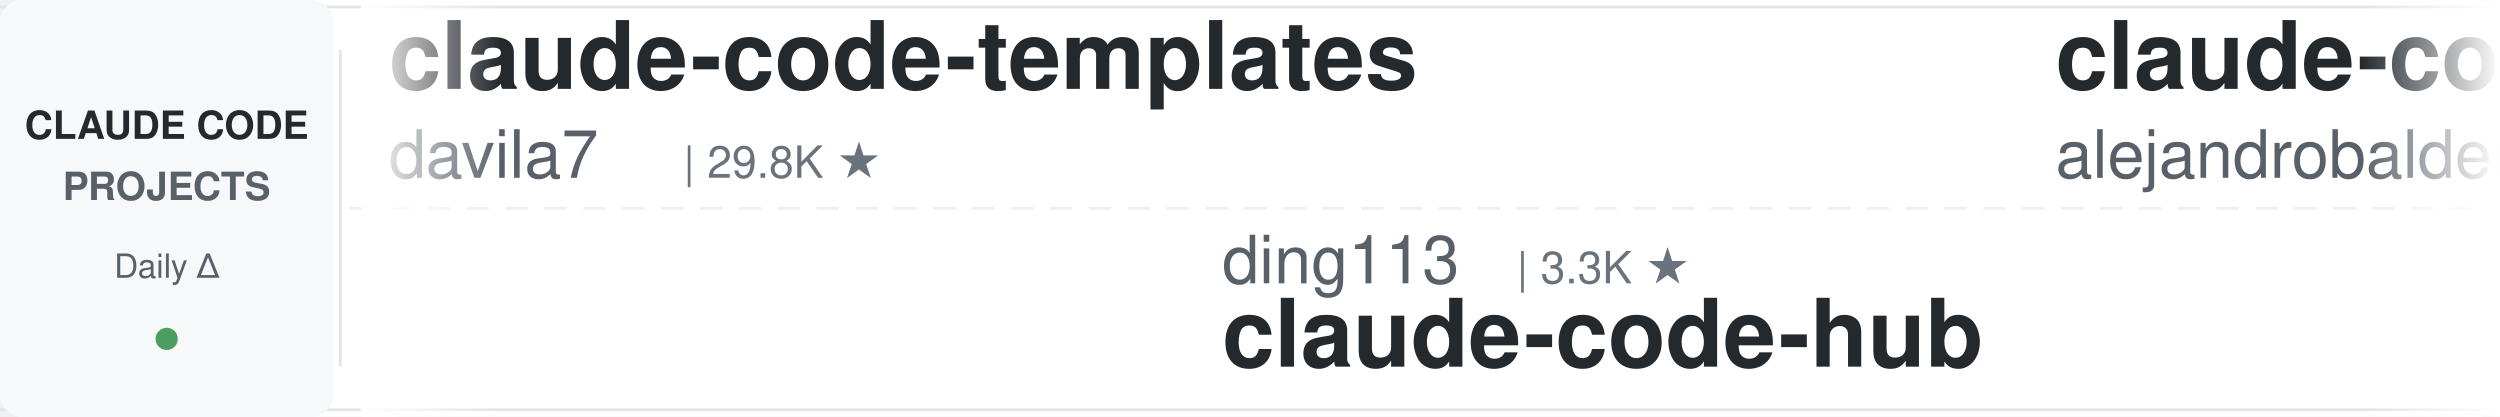
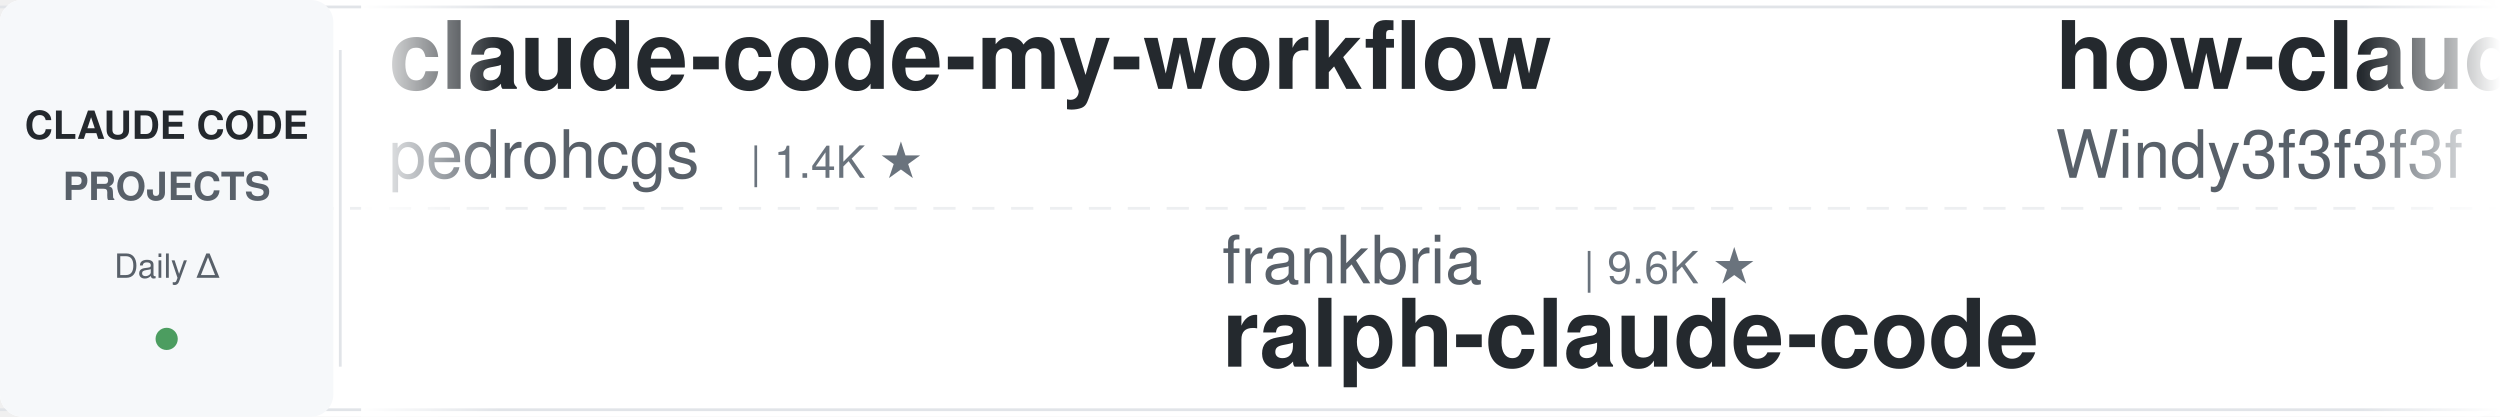
<svg xmlns="http://www.w3.org/2000/svg" width="900" height="150">
  <defs>
    <linearGradient id="leftFade" x1="0%" y1="0%" x2="100%" y2="0%">
      <stop offset="0%" style="stop-color:#ffffff;stop-opacity:1" />
      <stop offset="100%" style="stop-color:#ffffff;stop-opacity:0" />
    </linearGradient>
    <linearGradient id="rightFade" x1="0%" y1="0%" x2="100%" y2="0%">
      <stop offset="0%" style="stop-color:#ffffff;stop-opacity:0" />
      <stop offset="100%" style="stop-color:#ffffff;stop-opacity:1" />
    </linearGradient>
  </defs>
  <rect width="900" height="150" fill="#ffffff" rx="8" />
  <rect x="0" y="2" width="900" height="1" fill="#e1e4e8" />
  <rect x="0" y="147" width="900" height="1" fill="#e1e4e8" />
  <line x1="0" y1="75" x2="900" y2="75" stroke="#e1e4e8" stroke-width="1" stroke-dasharray="8 6" opacity="0.6" />
  <rect x="0" y="0" width="120" height="150" fill="#f6f8fa" rx="8" />
  <text x="60" y="50" font-family="-apple-system, BlinkMacSystemFont, 'Segoe UI', Helvetica, Arial, sans-serif" font-size="14" font-weight="600" fill="#24292e" text-anchor="middle">CLAUDE CODE</text>
  <text x="60" y="72" font-family="-apple-system, BlinkMacSystemFont, 'Segoe UI', Helvetica, Arial, sans-serif" font-size="14" font-weight="600" fill="#586069" text-anchor="middle">PROJECTS</text>
  <text x="60" y="100" font-family="-apple-system, BlinkMacSystemFont, 'Segoe UI', Helvetica, Arial, sans-serif" font-size="12" font-weight="500" fill="#586069" text-anchor="middle">Daily Δ</text>
  <circle cx="60" cy="122" r="4" fill="#22863a" opacity="0.8" />
  <rect x="122" y="18" width="1" height="114" fill="#e1e4e8" />
  <clipPath id="tickerClip">
    <rect x="130" y="0" width="770" height="150" />
  </clipPath>
  <g clip-path="url(#tickerClip)">
    <g id="tickerItems">
      <animateTransform attributeName="transform" attributeType="XML" type="translate" from="0 0" to="-3000 0" dur="54s" repeatCount="indefinite" />
      <g transform="translate(0, 0)">
-         <text x="140" y="32" font-family="-apple-system, BlinkMacSystemFont, 'Segoe UI', Helvetica, Arial, sans-serif" font-size="34" font-weight="600" fill="#24292e">claude-code-templates</text>
-         <text x="140" y="64" font-family="-apple-system, BlinkMacSystemFont, 'Segoe UI', Helvetica, Arial, sans-serif" font-size="24" font-weight="400" fill="#586069">davila7</text>
-         <text x="246" y="64" font-family="-apple-system, BlinkMacSystemFont, 'Segoe UI', Helvetica, Arial, sans-serif" font-size="16" font-weight="500" fill="#6a737d">| 29.8K ★</text>
+         <text x="140" y="32" font-family="-apple-system, BlinkMacSystemFont, 'Segoe UI', Helvetica, Arial, sans-serif" font-size="34" font-weight="600" fill="#24292e">claude-code-my-workflow</text>
+         <text x="140" y="64" font-family="-apple-system, BlinkMacSystemFont, 'Segoe UI', Helvetica, Arial, sans-serif" font-size="24" font-weight="400" fill="#586069">pedrohcgs</text>
+         <text x="270" y="64" font-family="-apple-system, BlinkMacSystemFont, 'Segoe UI', Helvetica, Arial, sans-serif" font-size="16" font-weight="500" fill="#6a737d">| 1.4K ★</text>
      </g>
      <g transform="translate(300, 0)">
-         <text x="140" y="102" font-family="-apple-system, BlinkMacSystemFont, 'Segoe UI', Helvetica, Arial, sans-serif" font-size="24" font-weight="400" fill="#586069">ding113</text>
-         <text x="246" y="102" font-family="-apple-system, BlinkMacSystemFont, 'Segoe UI', Helvetica, Arial, sans-serif" font-size="16" font-weight="500" fill="#6a737d">| 3.3K ★</text>
-         <text x="140" y="132" font-family="-apple-system, BlinkMacSystemFont, 'Segoe UI', Helvetica, Arial, sans-serif" font-size="34" font-weight="600" fill="#24292e">claude-code-hub</text>
+         <text x="140" y="102" font-family="-apple-system, BlinkMacSystemFont, 'Segoe UI', Helvetica, Arial, sans-serif" font-size="24" font-weight="400" fill="#586069">frankbria</text>
+         <text x="270" y="102" font-family="-apple-system, BlinkMacSystemFont, 'Segoe UI', Helvetica, Arial, sans-serif" font-size="16" font-weight="500" fill="#6a737d">| 9.6K ★</text>
+         <text x="140" y="132" font-family="-apple-system, BlinkMacSystemFont, 'Segoe UI', Helvetica, Arial, sans-serif" font-size="34" font-weight="600" fill="#24292e">ralph-claude-code</text>
      </g>
      <g transform="translate(600, 0)">
-         <text x="140" y="32" font-family="-apple-system, BlinkMacSystemFont, 'Segoe UI', Helvetica, Arial, sans-serif" font-size="34" font-weight="600" fill="#24292e">claude-code-from-source</text>
-         <text x="140" y="64" font-family="-apple-system, BlinkMacSystemFont, 'Segoe UI', Helvetica, Arial, sans-serif" font-size="24" font-weight="400" fill="#586069">alejandrobalderas</text>
-         <text x="366" y="64" font-family="-apple-system, BlinkMacSystemFont, 'Segoe UI', Helvetica, Arial, sans-serif" font-size="16" font-weight="500" fill="#6a737d">| 2.7K ★</text>
+         <text x="140" y="32" font-family="-apple-system, BlinkMacSystemFont, 'Segoe UI', Helvetica, Arial, sans-serif" font-size="34" font-weight="600" fill="#24292e">how-claude-code-works</text>
+         <text x="140" y="64" font-family="-apple-system, BlinkMacSystemFont, 'Segoe UI', Helvetica, Arial, sans-serif" font-size="24" font-weight="400" fill="#586069">Windy3f3f3f3f</text>
+         <text x="318" y="64" font-family="-apple-system, BlinkMacSystemFont, 'Segoe UI', Helvetica, Arial, sans-serif" font-size="16" font-weight="500" fill="#6a737d">| 3.3K ★</text>
      </g>
      <g transform="translate(900, 0)">
-         <text x="140" y="102" font-family="-apple-system, BlinkMacSystemFont, 'Segoe UI', Helvetica, Arial, sans-serif" font-size="24" font-weight="400" fill="#586069">darcyegb</text>
-         <text x="258" y="102" font-family="-apple-system, BlinkMacSystemFont, 'Segoe UI', Helvetica, Arial, sans-serif" font-size="16" font-weight="500" fill="#6a737d">| 748 ★</text>
-         <text x="140" y="132" font-family="-apple-system, BlinkMacSystemFont, 'Segoe UI', Helvetica, Arial, sans-serif" font-size="34" font-weight="600" fill="#24292e">ClaudeCodeAgents</text>
+         <text x="140" y="102" font-family="-apple-system, BlinkMacSystemFont, 'Segoe UI', Helvetica, Arial, sans-serif" font-size="24" font-weight="400" fill="#586069">Pimzino</text>
+         <text x="246" y="102" font-family="-apple-system, BlinkMacSystemFont, 'Segoe UI', Helvetica, Arial, sans-serif" font-size="16" font-weight="500" fill="#6a737d">| 3.8K ★</text>
+         <text x="140" y="132" font-family="-apple-system, BlinkMacSystemFont, 'Segoe UI', Helvetica, Arial, sans-serif" font-size="34" font-weight="600" fill="#24292e">claude-code-spec-workflo...</text>
      </g>
      <g transform="translate(1200, 0)">
-         <text x="140" y="32" font-family="-apple-system, BlinkMacSystemFont, 'Segoe UI', Helvetica, Arial, sans-serif" font-size="34" font-weight="600" fill="#24292e">Open-ClaudeCode</text>
-         <text x="140" y="64" font-family="-apple-system, BlinkMacSystemFont, 'Segoe UI', Helvetica, Arial, sans-serif" font-size="24" font-weight="400" fill="#586069">LING71671</text>
-         <text x="270" y="64" font-family="-apple-system, BlinkMacSystemFont, 'Segoe UI', Helvetica, Arial, sans-serif" font-size="16" font-weight="500" fill="#6a737d">| 926 ★</text>
+         <text x="140" y="32" font-family="-apple-system, BlinkMacSystemFont, 'Segoe UI', Helvetica, Arial, sans-serif" font-size="34" font-weight="600" fill="#24292e">claude-code-settings</text>
+         <text x="140" y="64" font-family="-apple-system, BlinkMacSystemFont, 'Segoe UI', Helvetica, Arial, sans-serif" font-size="24" font-weight="400" fill="#586069">feiskyer</text>
+         <text x="258" y="64" font-family="-apple-system, BlinkMacSystemFont, 'Segoe UI', Helvetica, Arial, sans-serif" font-size="16" font-weight="500" fill="#6a737d">| 1.6K ★</text>
      </g>
      <g transform="translate(1500, 0)">
-         <text x="140" y="102" font-family="-apple-system, BlinkMacSystemFont, 'Segoe UI', Helvetica, Arial, sans-serif" font-size="24" font-weight="400" fill="#586069">disler</text>
-         <text x="234" y="102" font-family="-apple-system, BlinkMacSystemFont, 'Segoe UI', Helvetica, Arial, sans-serif" font-size="16" font-weight="500" fill="#6a737d">| 1.5K ★</text>
-         <text x="140" y="132" font-family="-apple-system, BlinkMacSystemFont, 'Segoe UI', Helvetica, Arial, sans-serif" font-size="34" font-weight="600" fill="#24292e">pi-vs-claude-code</text>
+         <text x="140" y="102" font-family="-apple-system, BlinkMacSystemFont, 'Segoe UI', Helvetica, Arial, sans-serif" font-size="24" font-weight="400" fill="#586069">repowise-dev</text>
+         <text x="306" y="102" font-family="-apple-system, BlinkMacSystemFont, 'Segoe UI', Helvetica, Arial, sans-serif" font-size="16" font-weight="500" fill="#6a737d">| 1.2K ★</text>
+         <text x="140" y="132" font-family="-apple-system, BlinkMacSystemFont, 'Segoe UI', Helvetica, Arial, sans-serif" font-size="34" font-weight="600" fill="#24292e">claude-code-prompts</text>
      </g>
      <g transform="translate(1800, 0)">
-         <text x="140" y="32" font-family="-apple-system, BlinkMacSystemFont, 'Segoe UI', Helvetica, Arial, sans-serif" font-size="34" font-weight="600" fill="#24292e">claude-code-hooks-master...</text>
-         <text x="140" y="64" font-family="-apple-system, BlinkMacSystemFont, 'Segoe UI', Helvetica, Arial, sans-serif" font-size="24" font-weight="400" fill="#586069">disler</text>
-         <text x="234" y="64" font-family="-apple-system, BlinkMacSystemFont, 'Segoe UI', Helvetica, Arial, sans-serif" font-size="16" font-weight="500" fill="#6a737d">| 3.8K ★</text>
+         <text x="140" y="32" font-family="-apple-system, BlinkMacSystemFont, 'Segoe UI', Helvetica, Arial, sans-serif" font-size="34" font-weight="600" fill="#24292e">claude-code-cheat-sheet</text>
+         <text x="140" y="64" font-family="-apple-system, BlinkMacSystemFont, 'Segoe UI', Helvetica, Arial, sans-serif" font-size="24" font-weight="400" fill="#586069">Njengah</text>
+         <text x="246" y="64" font-family="-apple-system, BlinkMacSystemFont, 'Segoe UI', Helvetica, Arial, sans-serif" font-size="16" font-weight="500" fill="#6a737d">| 1.9K ★</text>
      </g>
      <g transform="translate(2100, 0)">
        <text x="140" y="102" font-family="-apple-system, BlinkMacSystemFont, 'Segoe UI', Helvetica, Arial, sans-serif" font-size="24" font-weight="400" fill="#586069">anthropics</text>
-         <text x="282" y="102" font-family="-apple-system, BlinkMacSystemFont, 'Segoe UI', Helvetica, Arial, sans-serif" font-size="16" font-weight="500" fill="#6a737d">| 5.6K ★</text>
-         <text x="140" y="132" font-family="-apple-system, BlinkMacSystemFont, 'Segoe UI', Helvetica, Arial, sans-serif" font-size="34" font-weight="600" fill="#24292e">claude-code-security-rev...</text>
+         <text x="282" y="102" font-family="-apple-system, BlinkMacSystemFont, 'Segoe UI', Helvetica, Arial, sans-serif" font-size="16" font-weight="500" fill="#6a737d">| 920 ★</text>
+         <text x="140" y="132" font-family="-apple-system, BlinkMacSystemFont, 'Segoe UI', Helvetica, Arial, sans-serif" font-size="34" font-weight="600" fill="#24292e">claude-code-base-action</text>
      </g>
      <g transform="translate(2400, 0)">
-         <text x="140" y="32" font-family="-apple-system, BlinkMacSystemFont, 'Segoe UI', Helvetica, Arial, sans-serif" font-size="34" font-weight="600" fill="#24292e">claude-code-local</text>
-         <text x="140" y="64" font-family="-apple-system, BlinkMacSystemFont, 'Segoe UI', Helvetica, Arial, sans-serif" font-size="24" font-weight="400" fill="#586069">nicedreamzapp</text>
-         <text x="318" y="64" font-family="-apple-system, BlinkMacSystemFont, 'Segoe UI', Helvetica, Arial, sans-serif" font-size="16" font-weight="500" fill="#6a737d">| 3.0K ★</text>
+         <text x="140" y="32" font-family="-apple-system, BlinkMacSystemFont, 'Segoe UI', Helvetica, Arial, sans-serif" font-size="34" font-weight="600" fill="#24292e">claude-code-telegram</text>
+         <text x="140" y="64" font-family="-apple-system, BlinkMacSystemFont, 'Segoe UI', Helvetica, Arial, sans-serif" font-size="24" font-weight="400" fill="#586069">RichardAtCT</text>
+         <text x="294" y="64" font-family="-apple-system, BlinkMacSystemFont, 'Segoe UI', Helvetica, Arial, sans-serif" font-size="16" font-weight="500" fill="#6a737d">| 2.7K ★</text>
      </g>
      <g transform="translate(2700, 0)">
-         <text x="140" y="102" font-family="-apple-system, BlinkMacSystemFont, 'Segoe UI', Helvetica, Arial, sans-serif" font-size="24" font-weight="400" fill="#586069">hangsman</text>
-         <text x="258" y="102" font-family="-apple-system, BlinkMacSystemFont, 'Segoe UI', Helvetica, Arial, sans-serif" font-size="16" font-weight="500" fill="#6a737d">| 787 ★</text>
-         <text x="140" y="132" font-family="-apple-system, BlinkMacSystemFont, 'Segoe UI', Helvetica, Arial, sans-serif" font-size="34" font-weight="600" fill="#24292e">claude-code-source</text>
+         <text x="140" y="102" font-family="-apple-system, BlinkMacSystemFont, 'Segoe UI', Helvetica, Arial, sans-serif" font-size="24" font-weight="400" fill="#586069">alejandrobalderas</text>
+         <text x="366" y="102" font-family="-apple-system, BlinkMacSystemFont, 'Segoe UI', Helvetica, Arial, sans-serif" font-size="16" font-weight="500" fill="#6a737d">| 2.7K ★</text>
+         <text x="140" y="132" font-family="-apple-system, BlinkMacSystemFont, 'Segoe UI', Helvetica, Arial, sans-serif" font-size="34" font-weight="600" fill="#24292e">claude-code-from-source</text>
      </g>
      <g transform="translate(3000, 0)">
-         <text x="140" y="32" font-family="-apple-system, BlinkMacSystemFont, 'Segoe UI', Helvetica, Arial, sans-serif" font-size="34" font-weight="600" fill="#24292e">claude-code-templates</text>
-         <text x="140" y="64" font-family="-apple-system, BlinkMacSystemFont, 'Segoe UI', Helvetica, Arial, sans-serif" font-size="24" font-weight="400" fill="#586069">davila7</text>
-         <text x="246" y="64" font-family="-apple-system, BlinkMacSystemFont, 'Segoe UI', Helvetica, Arial, sans-serif" font-size="16" font-weight="500" fill="#6a737d">| 29.8K ★</text>
+         <text x="140" y="32" font-family="-apple-system, BlinkMacSystemFont, 'Segoe UI', Helvetica, Arial, sans-serif" font-size="34" font-weight="600" fill="#24292e">claude-code-my-workflow</text>
+         <text x="140" y="64" font-family="-apple-system, BlinkMacSystemFont, 'Segoe UI', Helvetica, Arial, sans-serif" font-size="24" font-weight="400" fill="#586069">pedrohcgs</text>
+         <text x="270" y="64" font-family="-apple-system, BlinkMacSystemFont, 'Segoe UI', Helvetica, Arial, sans-serif" font-size="16" font-weight="500" fill="#6a737d">| 1.4K ★</text>
      </g>
      <g transform="translate(3300, 0)">
-         <text x="140" y="102" font-family="-apple-system, BlinkMacSystemFont, 'Segoe UI', Helvetica, Arial, sans-serif" font-size="24" font-weight="400" fill="#586069">ding113</text>
-         <text x="246" y="102" font-family="-apple-system, BlinkMacSystemFont, 'Segoe UI', Helvetica, Arial, sans-serif" font-size="16" font-weight="500" fill="#6a737d">| 3.3K ★</text>
-         <text x="140" y="132" font-family="-apple-system, BlinkMacSystemFont, 'Segoe UI', Helvetica, Arial, sans-serif" font-size="34" font-weight="600" fill="#24292e">claude-code-hub</text>
+         <text x="140" y="102" font-family="-apple-system, BlinkMacSystemFont, 'Segoe UI', Helvetica, Arial, sans-serif" font-size="24" font-weight="400" fill="#586069">frankbria</text>
+         <text x="270" y="102" font-family="-apple-system, BlinkMacSystemFont, 'Segoe UI', Helvetica, Arial, sans-serif" font-size="16" font-weight="500" fill="#6a737d">| 9.6K ★</text>
+         <text x="140" y="132" font-family="-apple-system, BlinkMacSystemFont, 'Segoe UI', Helvetica, Arial, sans-serif" font-size="34" font-weight="600" fill="#24292e">ralph-claude-code</text>
      </g>
      <g transform="translate(3600, 0)">
-         <text x="140" y="32" font-family="-apple-system, BlinkMacSystemFont, 'Segoe UI', Helvetica, Arial, sans-serif" font-size="34" font-weight="600" fill="#24292e">claude-code-from-source</text>
-         <text x="140" y="64" font-family="-apple-system, BlinkMacSystemFont, 'Segoe UI', Helvetica, Arial, sans-serif" font-size="24" font-weight="400" fill="#586069">alejandrobalderas</text>
-         <text x="366" y="64" font-family="-apple-system, BlinkMacSystemFont, 'Segoe UI', Helvetica, Arial, sans-serif" font-size="16" font-weight="500" fill="#6a737d">| 2.7K ★</text>
+         <text x="140" y="32" font-family="-apple-system, BlinkMacSystemFont, 'Segoe UI', Helvetica, Arial, sans-serif" font-size="34" font-weight="600" fill="#24292e">how-claude-code-works</text>
+         <text x="140" y="64" font-family="-apple-system, BlinkMacSystemFont, 'Segoe UI', Helvetica, Arial, sans-serif" font-size="24" font-weight="400" fill="#586069">Windy3f3f3f3f</text>
+         <text x="318" y="64" font-family="-apple-system, BlinkMacSystemFont, 'Segoe UI', Helvetica, Arial, sans-serif" font-size="16" font-weight="500" fill="#6a737d">| 3.3K ★</text>
      </g>
      <g transform="translate(3900, 0)">
-         <text x="140" y="102" font-family="-apple-system, BlinkMacSystemFont, 'Segoe UI', Helvetica, Arial, sans-serif" font-size="24" font-weight="400" fill="#586069">darcyegb</text>
-         <text x="258" y="102" font-family="-apple-system, BlinkMacSystemFont, 'Segoe UI', Helvetica, Arial, sans-serif" font-size="16" font-weight="500" fill="#6a737d">| 748 ★</text>
-         <text x="140" y="132" font-family="-apple-system, BlinkMacSystemFont, 'Segoe UI', Helvetica, Arial, sans-serif" font-size="34" font-weight="600" fill="#24292e">ClaudeCodeAgents</text>
+         <text x="140" y="102" font-family="-apple-system, BlinkMacSystemFont, 'Segoe UI', Helvetica, Arial, sans-serif" font-size="24" font-weight="400" fill="#586069">Pimzino</text>
+         <text x="246" y="102" font-family="-apple-system, BlinkMacSystemFont, 'Segoe UI', Helvetica, Arial, sans-serif" font-size="16" font-weight="500" fill="#6a737d">| 3.8K ★</text>
+         <text x="140" y="132" font-family="-apple-system, BlinkMacSystemFont, 'Segoe UI', Helvetica, Arial, sans-serif" font-size="34" font-weight="600" fill="#24292e">claude-code-spec-workflo...</text>
      </g>
    </g>
  </g>
  <rect x="130" y="0" width="50" height="150" fill="url(#leftFade)" />
  <rect x="850" y="0" width="50" height="150" fill="url(#rightFade)" />
</svg>
